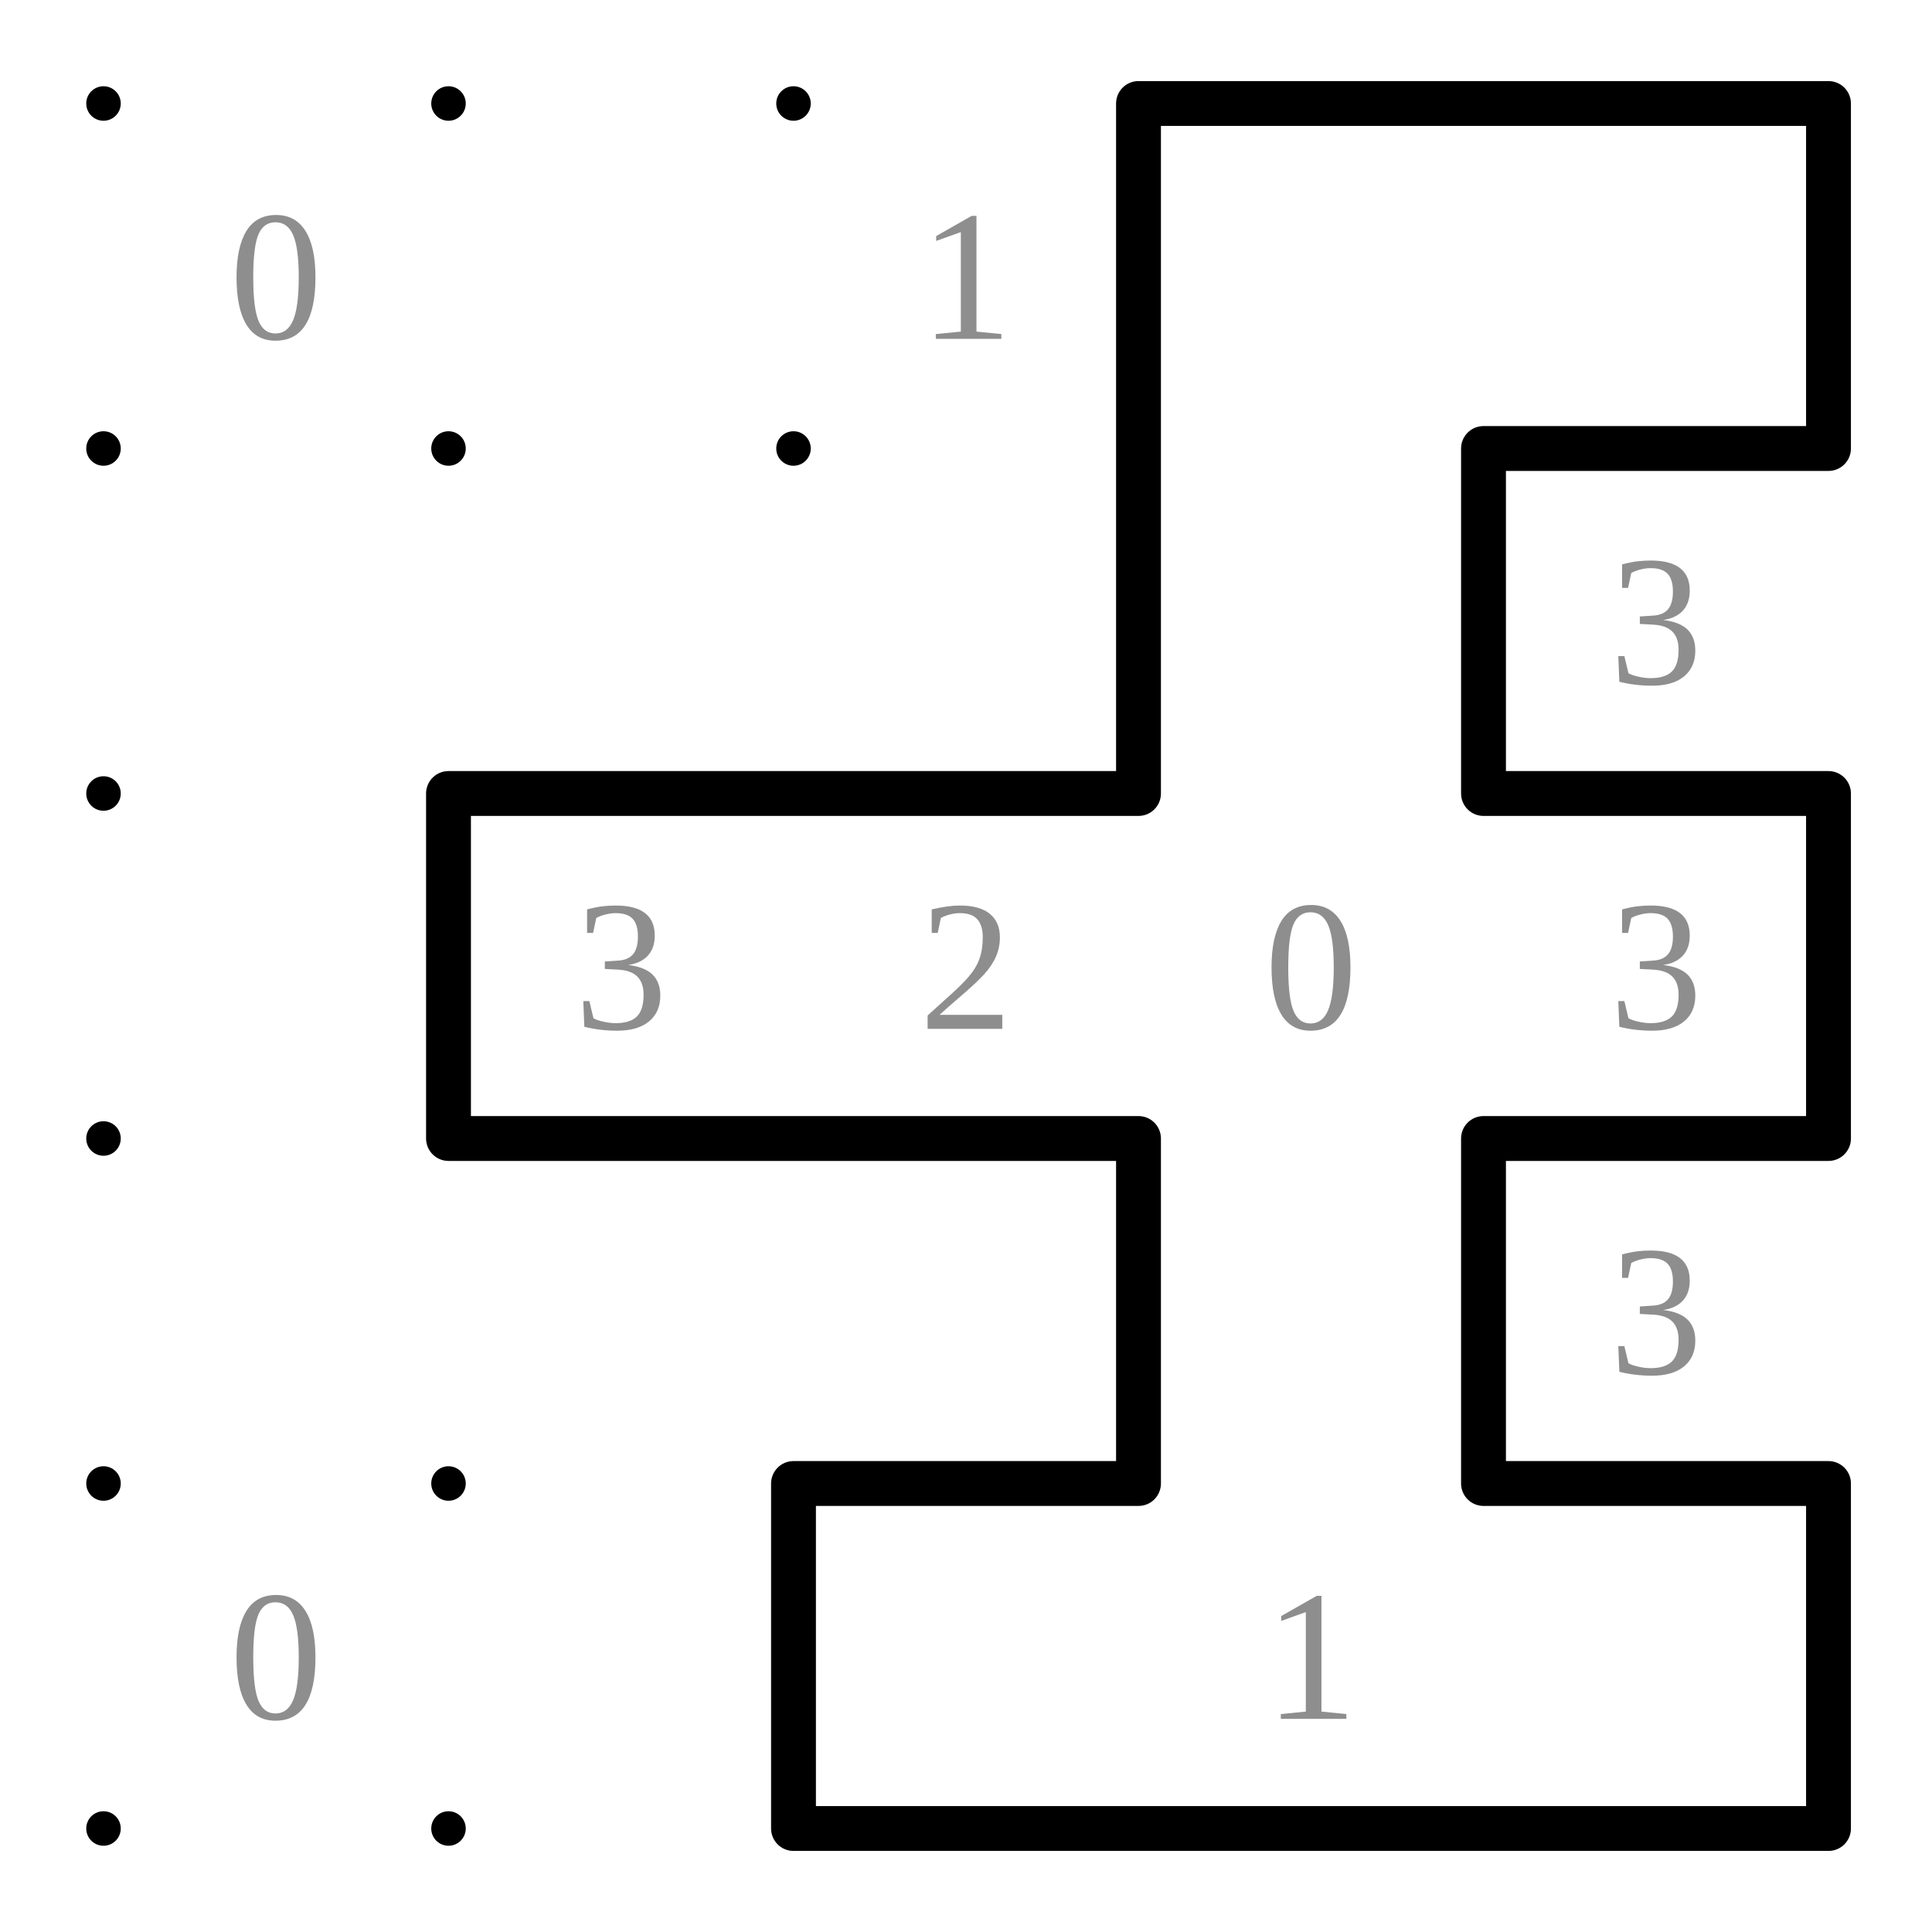
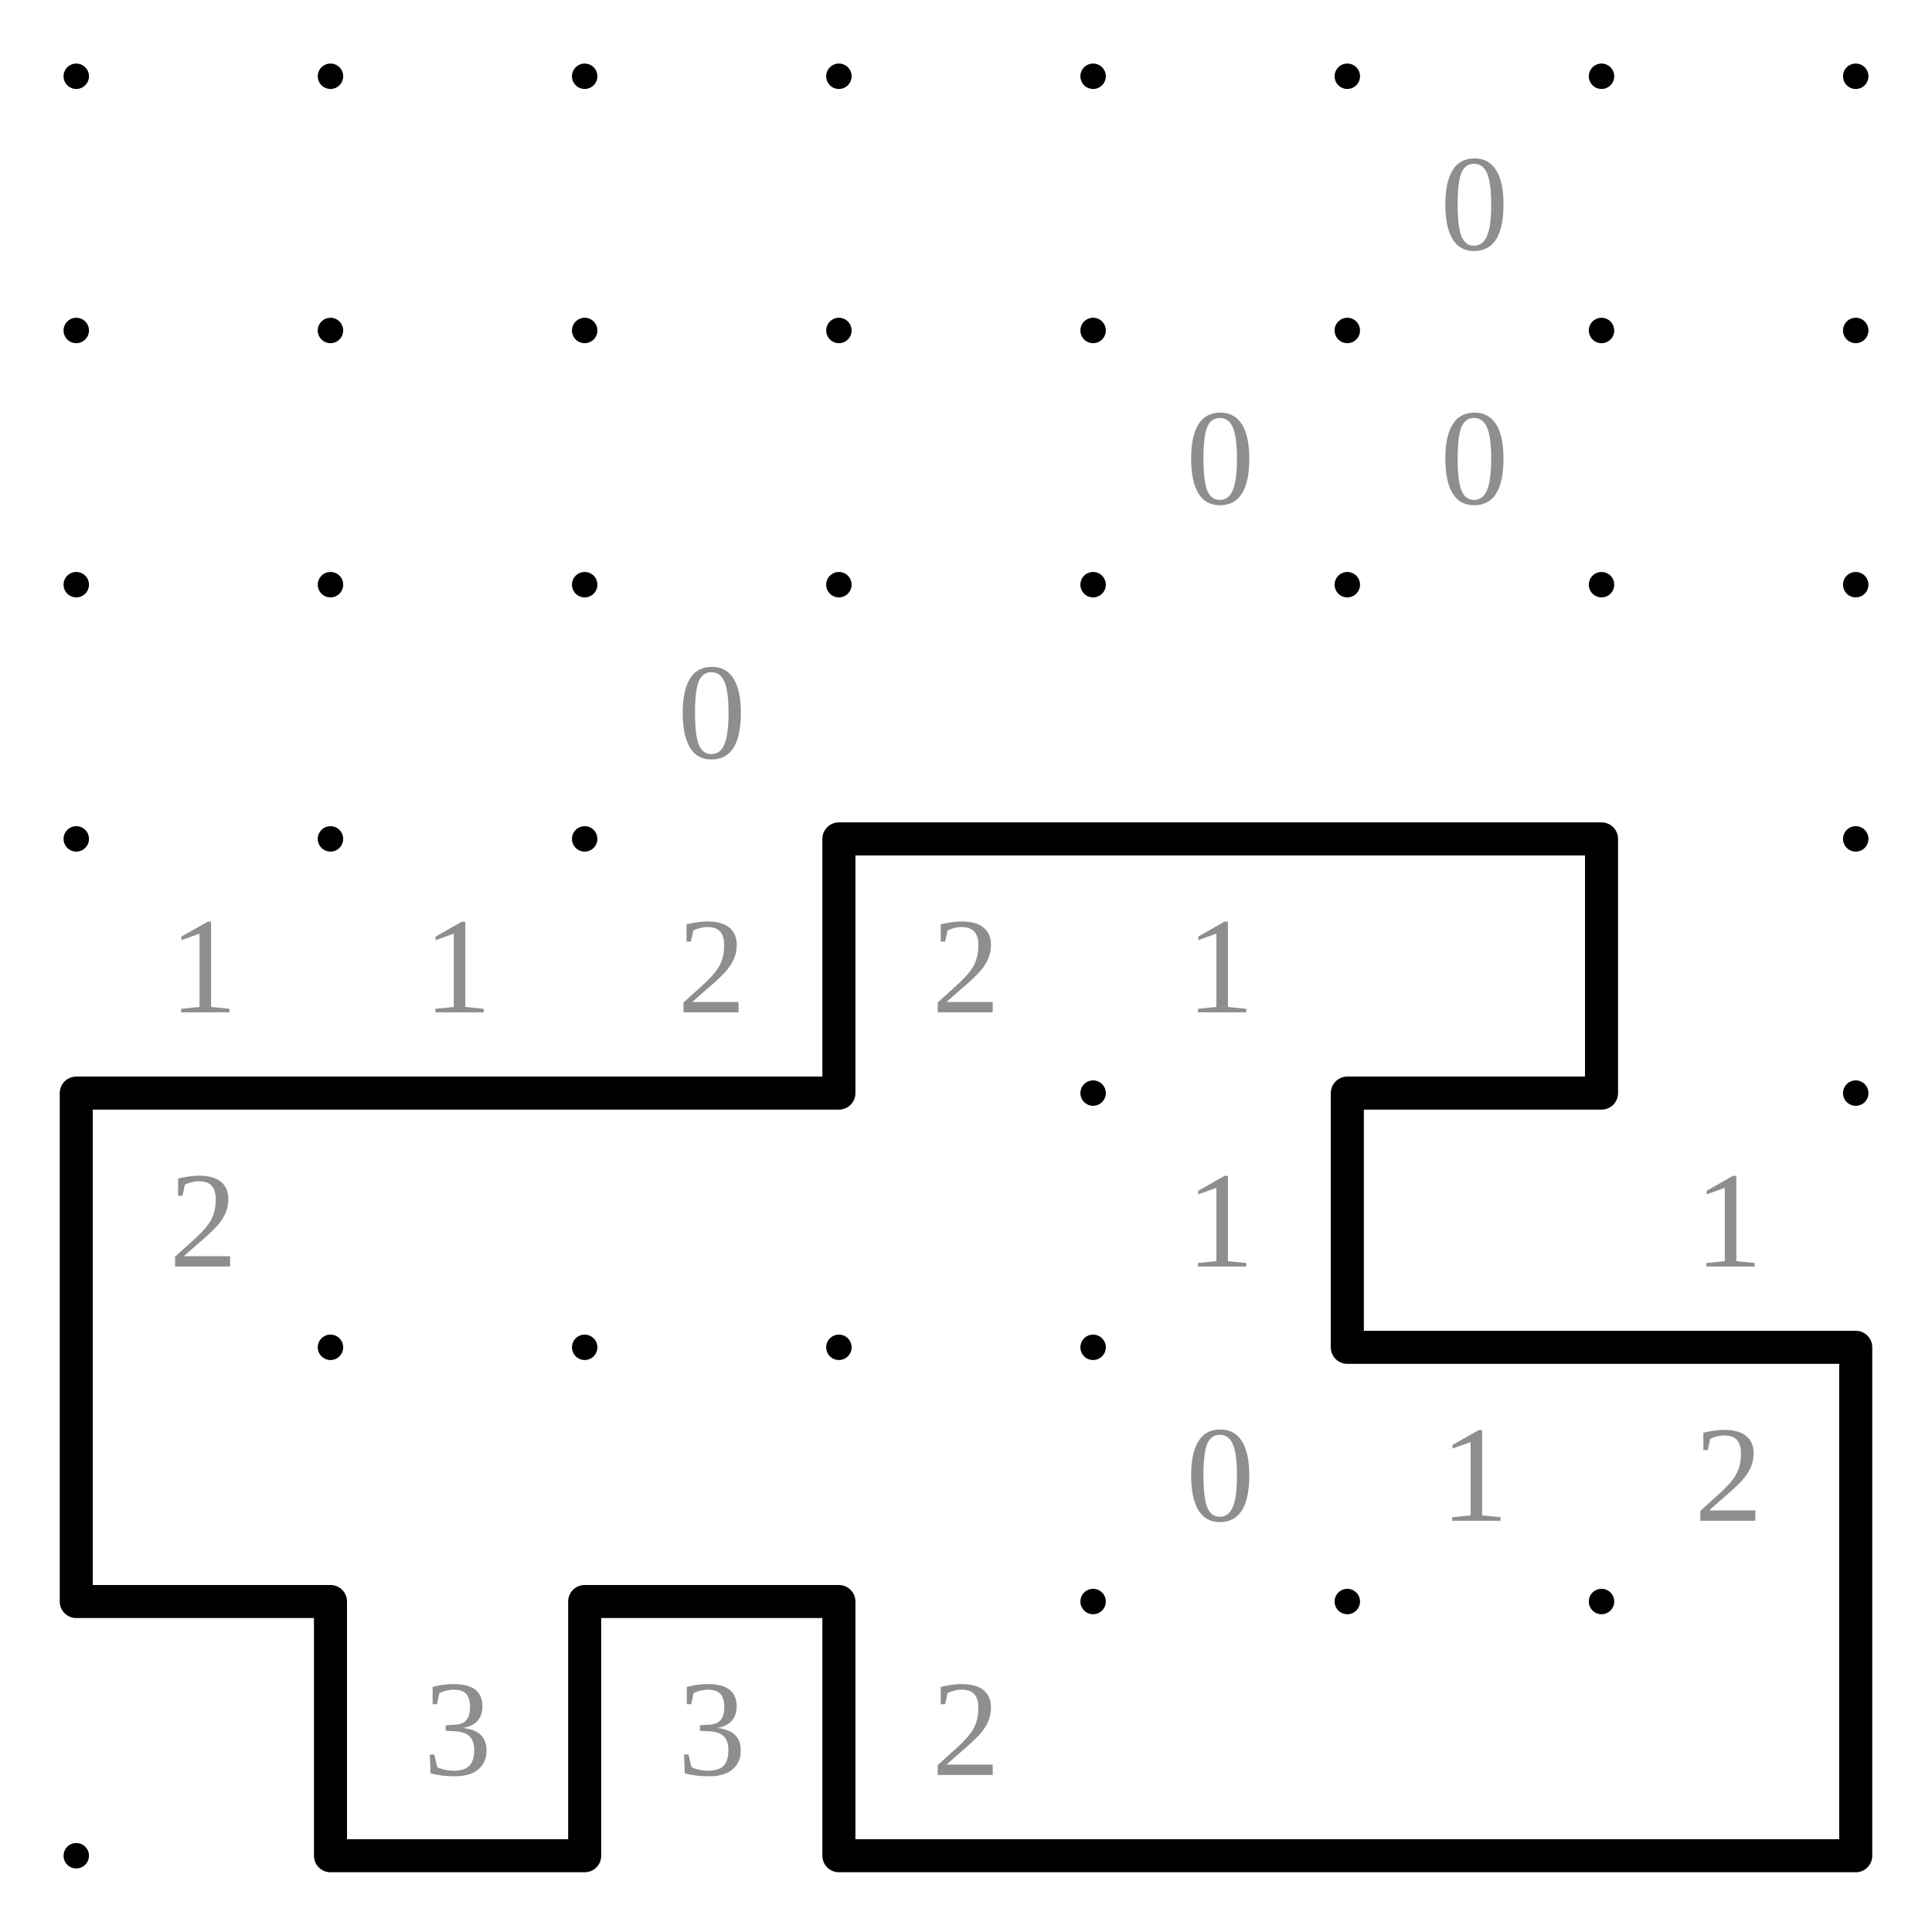
- <svg xmlns="http://www.w3.org/2000/svg" class="p" viewBox="0 0 560 560" preserveAspectRatio="xMidYMid meet" shape-rendering="geometricPrecision">
+ <svg xmlns="http://www.w3.org/2000/svg" class="p" viewBox="0 0 760 760" preserveAspectRatio="xMidYMid meet" shape-rendering="geometricPrecision">
  <g fill="#000">
    <circle cx="30" cy="30" r="5" />
    <circle cx="130" cy="30" r="5" />
    <circle cx="230" cy="30" r="5" />
    <circle cx="330" cy="30" r="5" />
    <circle cx="430" cy="30" r="5" />
    <circle cx="530" cy="30" r="5" />
+     <circle cx="630" cy="30" r="5" />
+     <circle cx="730" cy="30" r="5" />
    <circle cx="30" cy="130" r="5" />
    <circle cx="130" cy="130" r="5" />
    <circle cx="230" cy="130" r="5" />
    <circle cx="330" cy="130" r="5" />
    <circle cx="430" cy="130" r="5" />
    <circle cx="530" cy="130" r="5" />
+     <circle cx="630" cy="130" r="5" />
+     <circle cx="730" cy="130" r="5" />
    <circle cx="30" cy="230" r="5" />
    <circle cx="130" cy="230" r="5" />
    <circle cx="230" cy="230" r="5" />
    <circle cx="330" cy="230" r="5" />
    <circle cx="430" cy="230" r="5" />
    <circle cx="530" cy="230" r="5" />
+     <circle cx="630" cy="230" r="5" />
+     <circle cx="730" cy="230" r="5" />
    <circle cx="30" cy="330" r="5" />
    <circle cx="130" cy="330" r="5" />
    <circle cx="230" cy="330" r="5" />
    <circle cx="330" cy="330" r="5" />
    <circle cx="430" cy="330" r="5" />
    <circle cx="530" cy="330" r="5" />
+     <circle cx="630" cy="330" r="5" />
+     <circle cx="730" cy="330" r="5" />
    <circle cx="30" cy="430" r="5" />
    <circle cx="130" cy="430" r="5" />
    <circle cx="230" cy="430" r="5" />
    <circle cx="330" cy="430" r="5" />
    <circle cx="430" cy="430" r="5" />
    <circle cx="530" cy="430" r="5" />
+     <circle cx="630" cy="430" r="5" />
+     <circle cx="730" cy="430" r="5" />
    <circle cx="30" cy="530" r="5" />
    <circle cx="130" cy="530" r="5" />
    <circle cx="230" cy="530" r="5" />
    <circle cx="330" cy="530" r="5" />
    <circle cx="430" cy="530" r="5" />
    <circle cx="530" cy="530" r="5" />
+     <circle cx="630" cy="530" r="5" />
+     <circle cx="730" cy="530" r="5" />
+     <circle cx="30" cy="630" r="5" />
+     <circle cx="130" cy="630" r="5" />
+     <circle cx="230" cy="630" r="5" />
+     <circle cx="330" cy="630" r="5" />
+     <circle cx="430" cy="630" r="5" />
+     <circle cx="530" cy="630" r="5" />
+     <circle cx="630" cy="630" r="5" />
+     <circle cx="730" cy="630" r="5" />
+     <circle cx="30" cy="730" r="5" />
+     <circle cx="130" cy="730" r="5" />
+     <circle cx="230" cy="730" r="5" />
+     <circle cx="330" cy="730" r="5" />
+     <circle cx="430" cy="730" r="5" />
+     <circle cx="530" cy="730" r="5" />
+     <circle cx="630" cy="730" r="5" />
+     <circle cx="730" cy="730" r="5" />
  </g>
  <g fill="#8e8e8e" font-size="54" text-anchor="middle" dominant-baseline="central">
-     <text x="80" y="80">0</text>
-     <text x="280" y="80">1</text>
-     <text x="480" y="180">3</text>
-     <text x="180" y="280">3</text>
-     <text x="280" y="280">2</text>
-     <text x="380" y="280">0</text>
-     <text x="480" y="280">3</text>
-     <text x="480" y="380">3</text>
-     <text x="80" y="480">0</text>
-     <text x="380" y="480">1</text>
+     <text x="580" y="80">0</text>
+     <text x="480" y="180">0</text>
+     <text x="580" y="180">0</text>
+     <text x="280" y="280">0</text>
+     <text x="80" y="380">1</text>
+     <text x="180" y="380">1</text>
+     <text x="280" y="380">2</text>
+     <text x="380" y="380">2</text>
+     <text x="480" y="380">1</text>
+     <text x="80" y="480">2</text>
+     <text x="480" y="480">1</text>
+     <text x="680" y="480">1</text>
+     <text x="480" y="580">0</text>
+     <text x="580" y="580">1</text>
+     <text x="680" y="580">2</text>
+     <text x="180" y="680">3</text>
+     <text x="280" y="680">3</text>
+     <text x="380" y="680">2</text>
  </g>
-   <path d="M330 30H430M430 30H530M430 130H530M130 230H230M230 230H330M430 230H530M130 330H230M230 330H330M430 330H530M230 430H330M430 430H530M230 530H330M330 530H430M430 530H530M330 30V130M530 30V130M330 130V230M430 130V230M130 230V330M530 230V330M330 330V430M430 330V430M230 430V530M530 430V530" fill="none" stroke="#000" stroke-width="13" stroke-linecap="round" />
+   <path d="M330 330H430M430 330H530M530 330H630M30 430H130M130 430H230M230 430H330M530 430H630M530 530H630M630 530H730M30 630H130M230 630H330M130 730H230M330 730H430M430 730H530M530 730H630M630 730H730M330 330V430M630 330V430M30 430V530M530 430V530M30 530V630M730 530V630M130 630V730M230 630V730M330 630V730M730 630V730" fill="none" stroke="#000" stroke-width="13" stroke-linecap="round" />
</svg>
